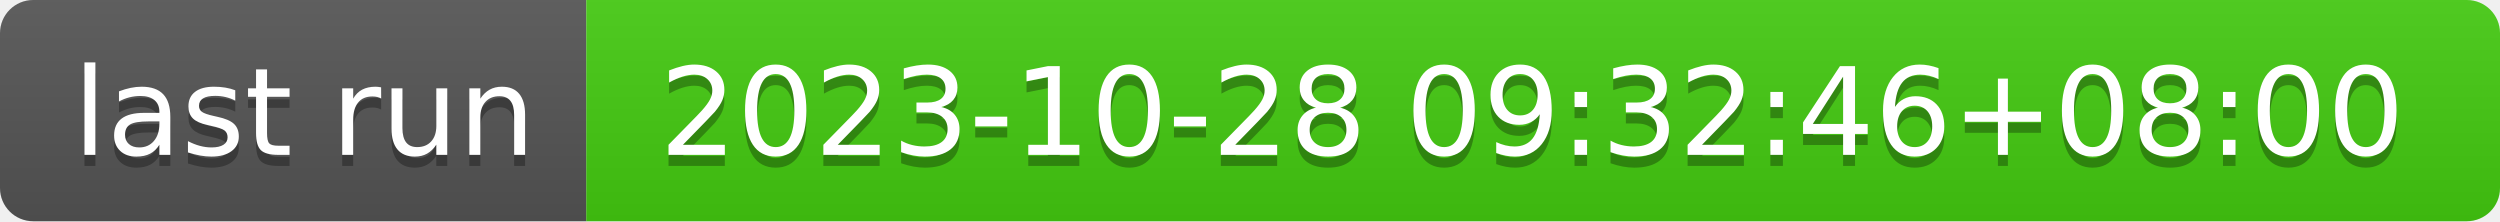
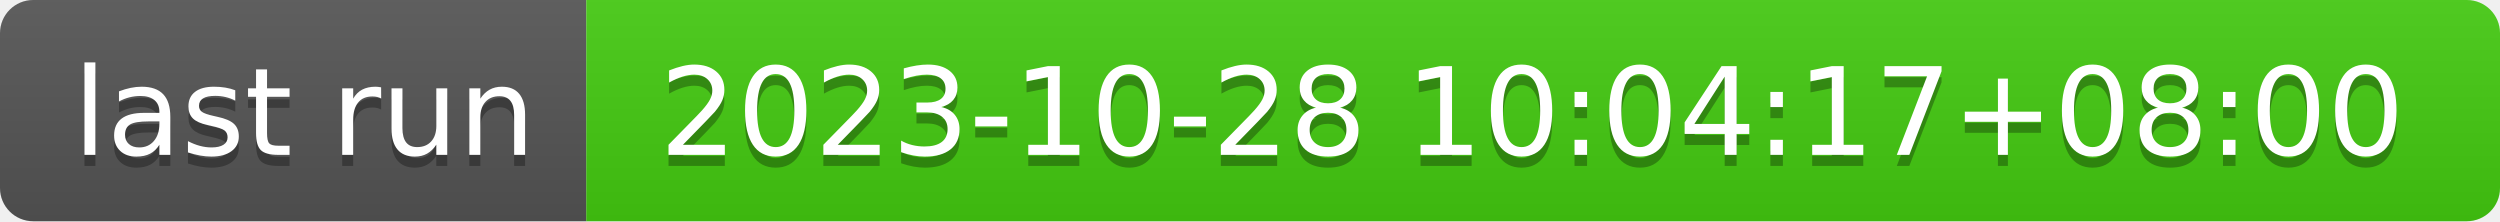
- <svg xmlns="http://www.w3.org/2000/svg" width="226" height="20" role="img" aria-label="last run: 2023-10-28 09:32:46+08:00">
+ <svg xmlns="http://www.w3.org/2000/svg" width="226" height="20" role="img" aria-label="last run: 2023-10-28 10:04:17+08:00">
  <linearGradient id="s" x2="0" y2="100%">
    <stop offset="0" stop-color="#bbb" stop-opacity=".1" />
    <stop offset="1" stop-opacity=".1" />
  </linearGradient>
  <clipPath id="r">
    <rect width="226" height="20" rx="3" fill="#fff" />
  </clipPath>
  <g clip-path="url(#r)">
    <rect width="53" height="20" fill="#555" />
    <rect x="53" width="173" height="20" fill="#4c1" />
    <rect width="226" height="20" fill="url(#s)" />
  </g>
  <g fill="#fff" text-anchor="middle" font-family="Verdana,Geneva,DejaVu Sans,sans-serif" text-rendering="geometricPrecision" font-size="110">
    <text aria-hidden="true" x="275" y="150" fill="#010101" fill-opacity=".3" transform="scale(.1)" textLength="430">last run</text>
    <text x="275" y="140" transform="scale(.1)" fill="#fff" textLength="430">last run</text>
-     <text aria-hidden="true" x="1385" y="150" fill="#010101" fill-opacity=".3" transform="scale(.1)" textLength="1630">2023-10-28 09:32:46+08:00</text>
-     <text x="1385" y="140" transform="scale(.1)" fill="#fff" textLength="1630">2023-10-28 09:32:46+08:00</text>
+     <text aria-hidden="true" x="1385" y="150" fill="#010101" fill-opacity=".3" transform="scale(.1)" textLength="1630">2023-10-28 10:04:17+08:00</text>
+     <text x="1385" y="140" transform="scale(.1)" fill="#fff" textLength="1630">2023-10-28 10:04:17+08:00</text>
  </g>
</svg>
